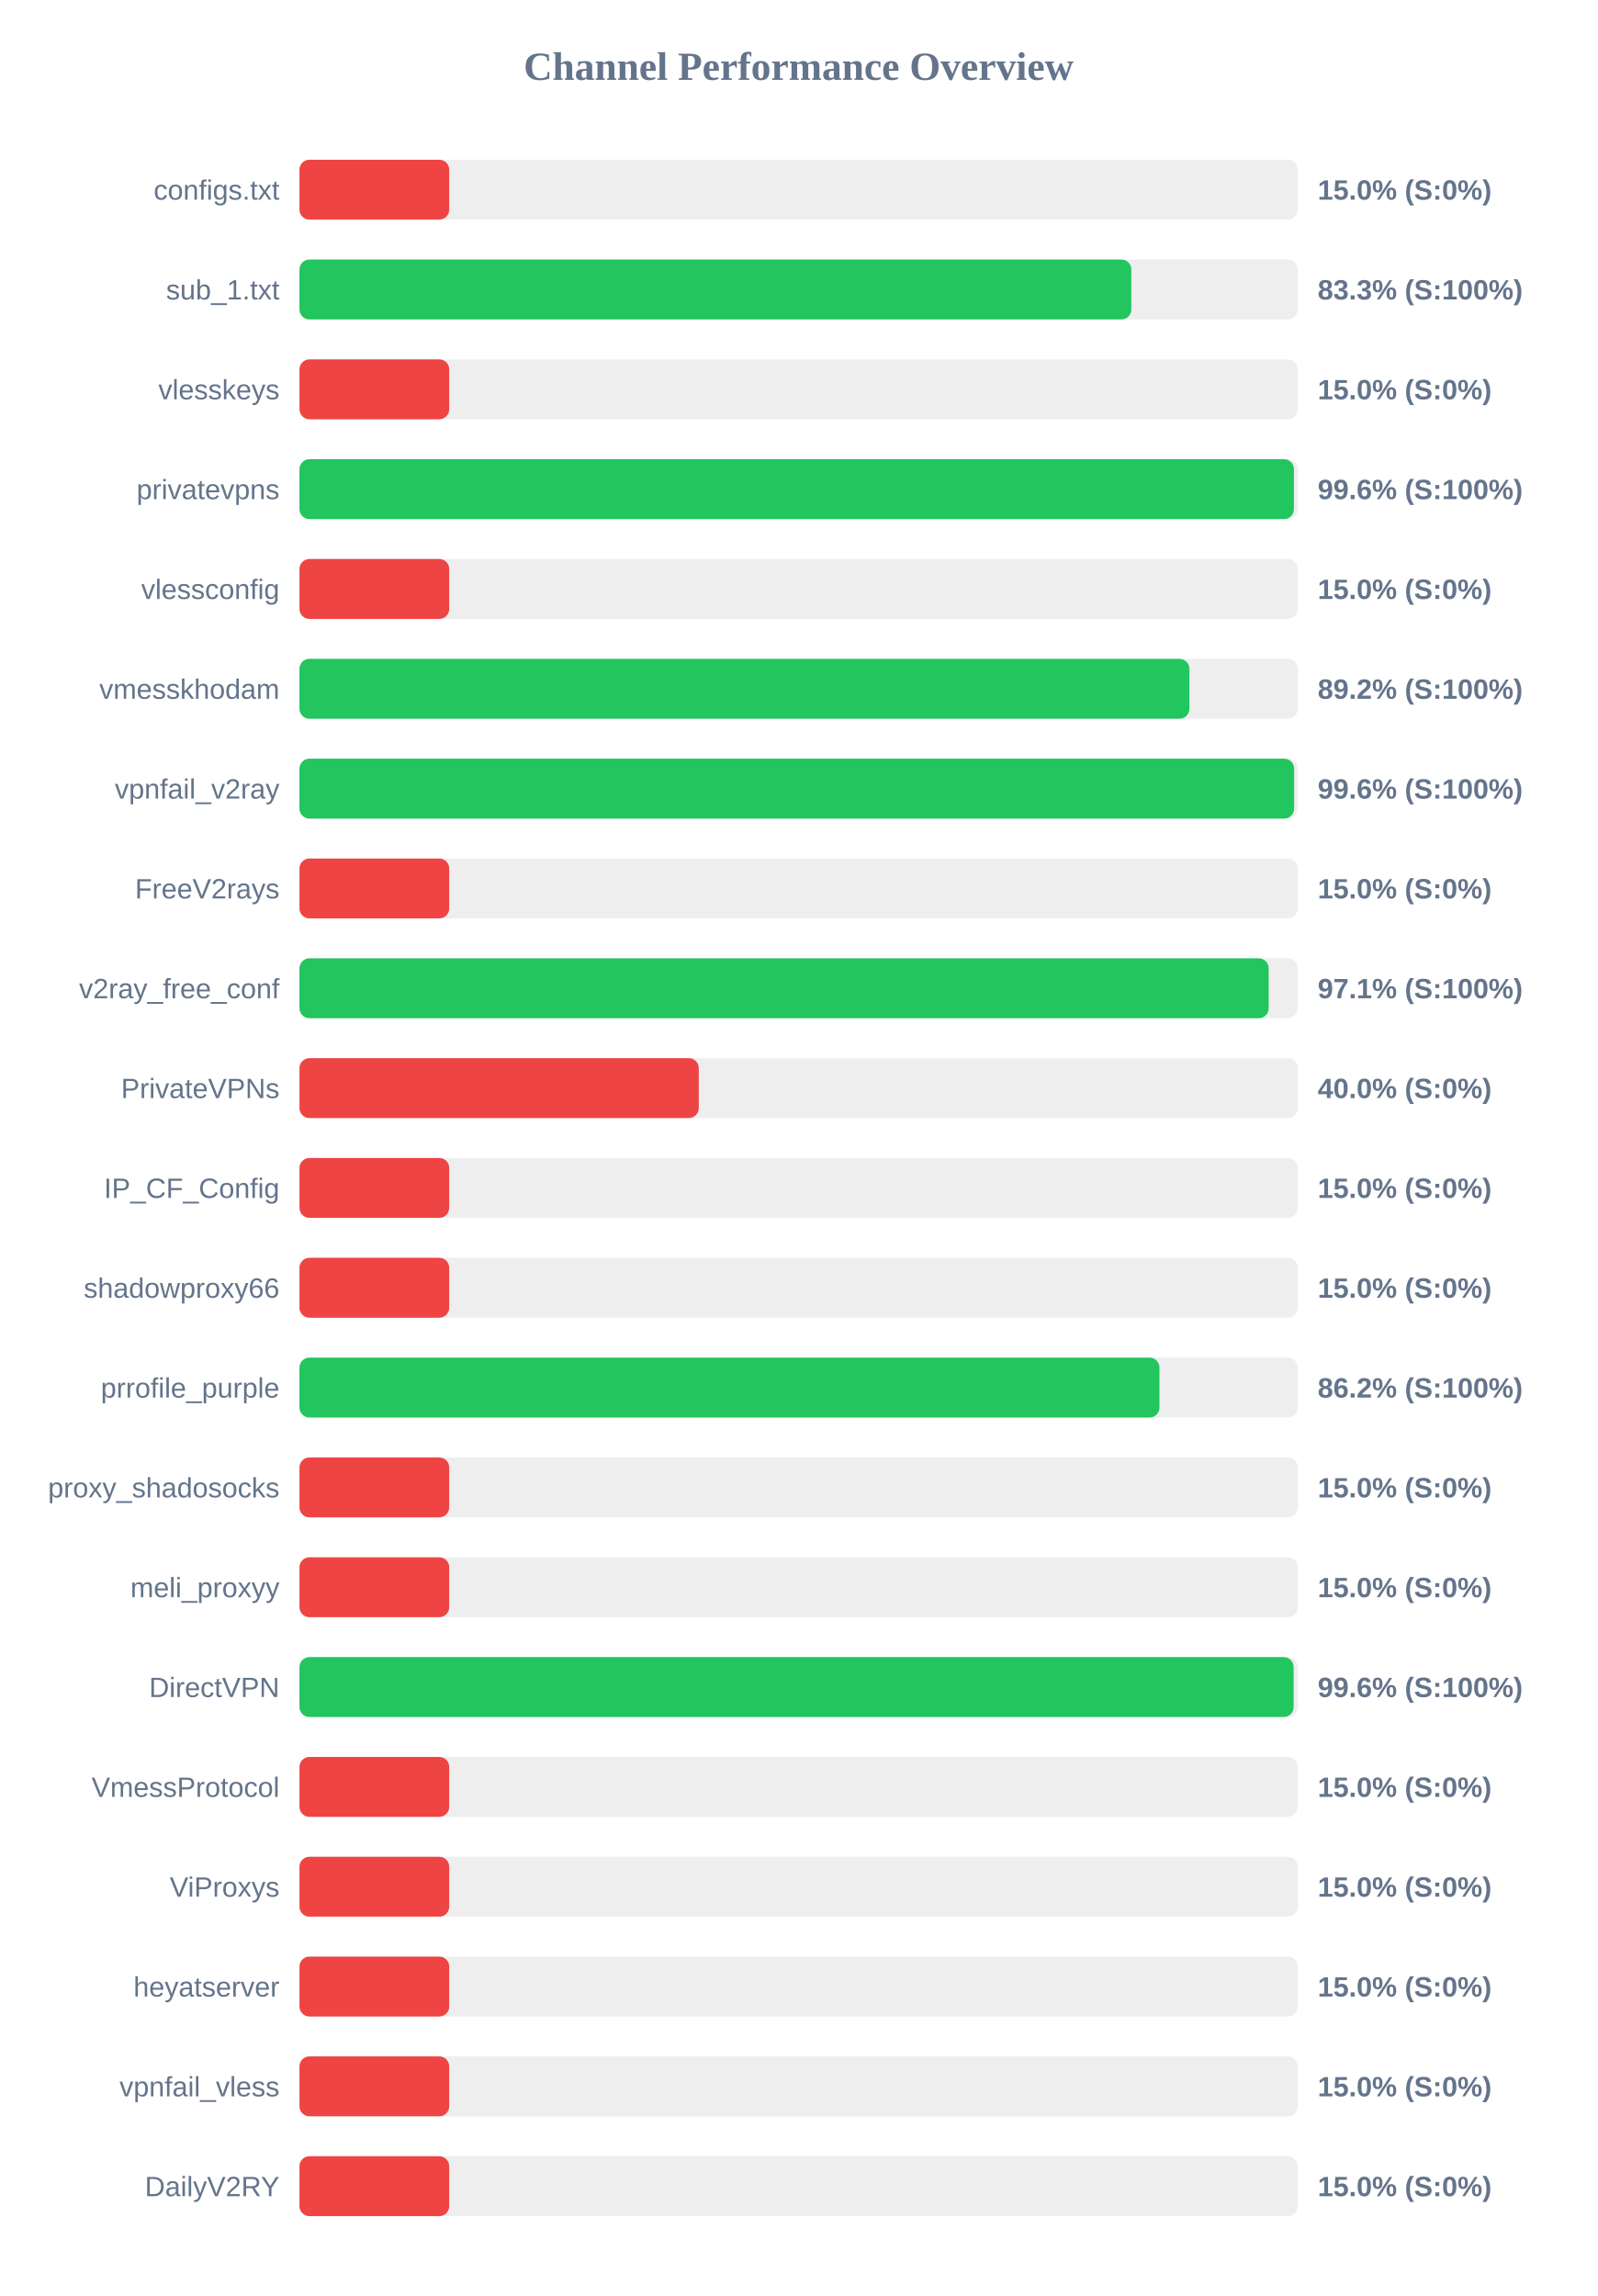
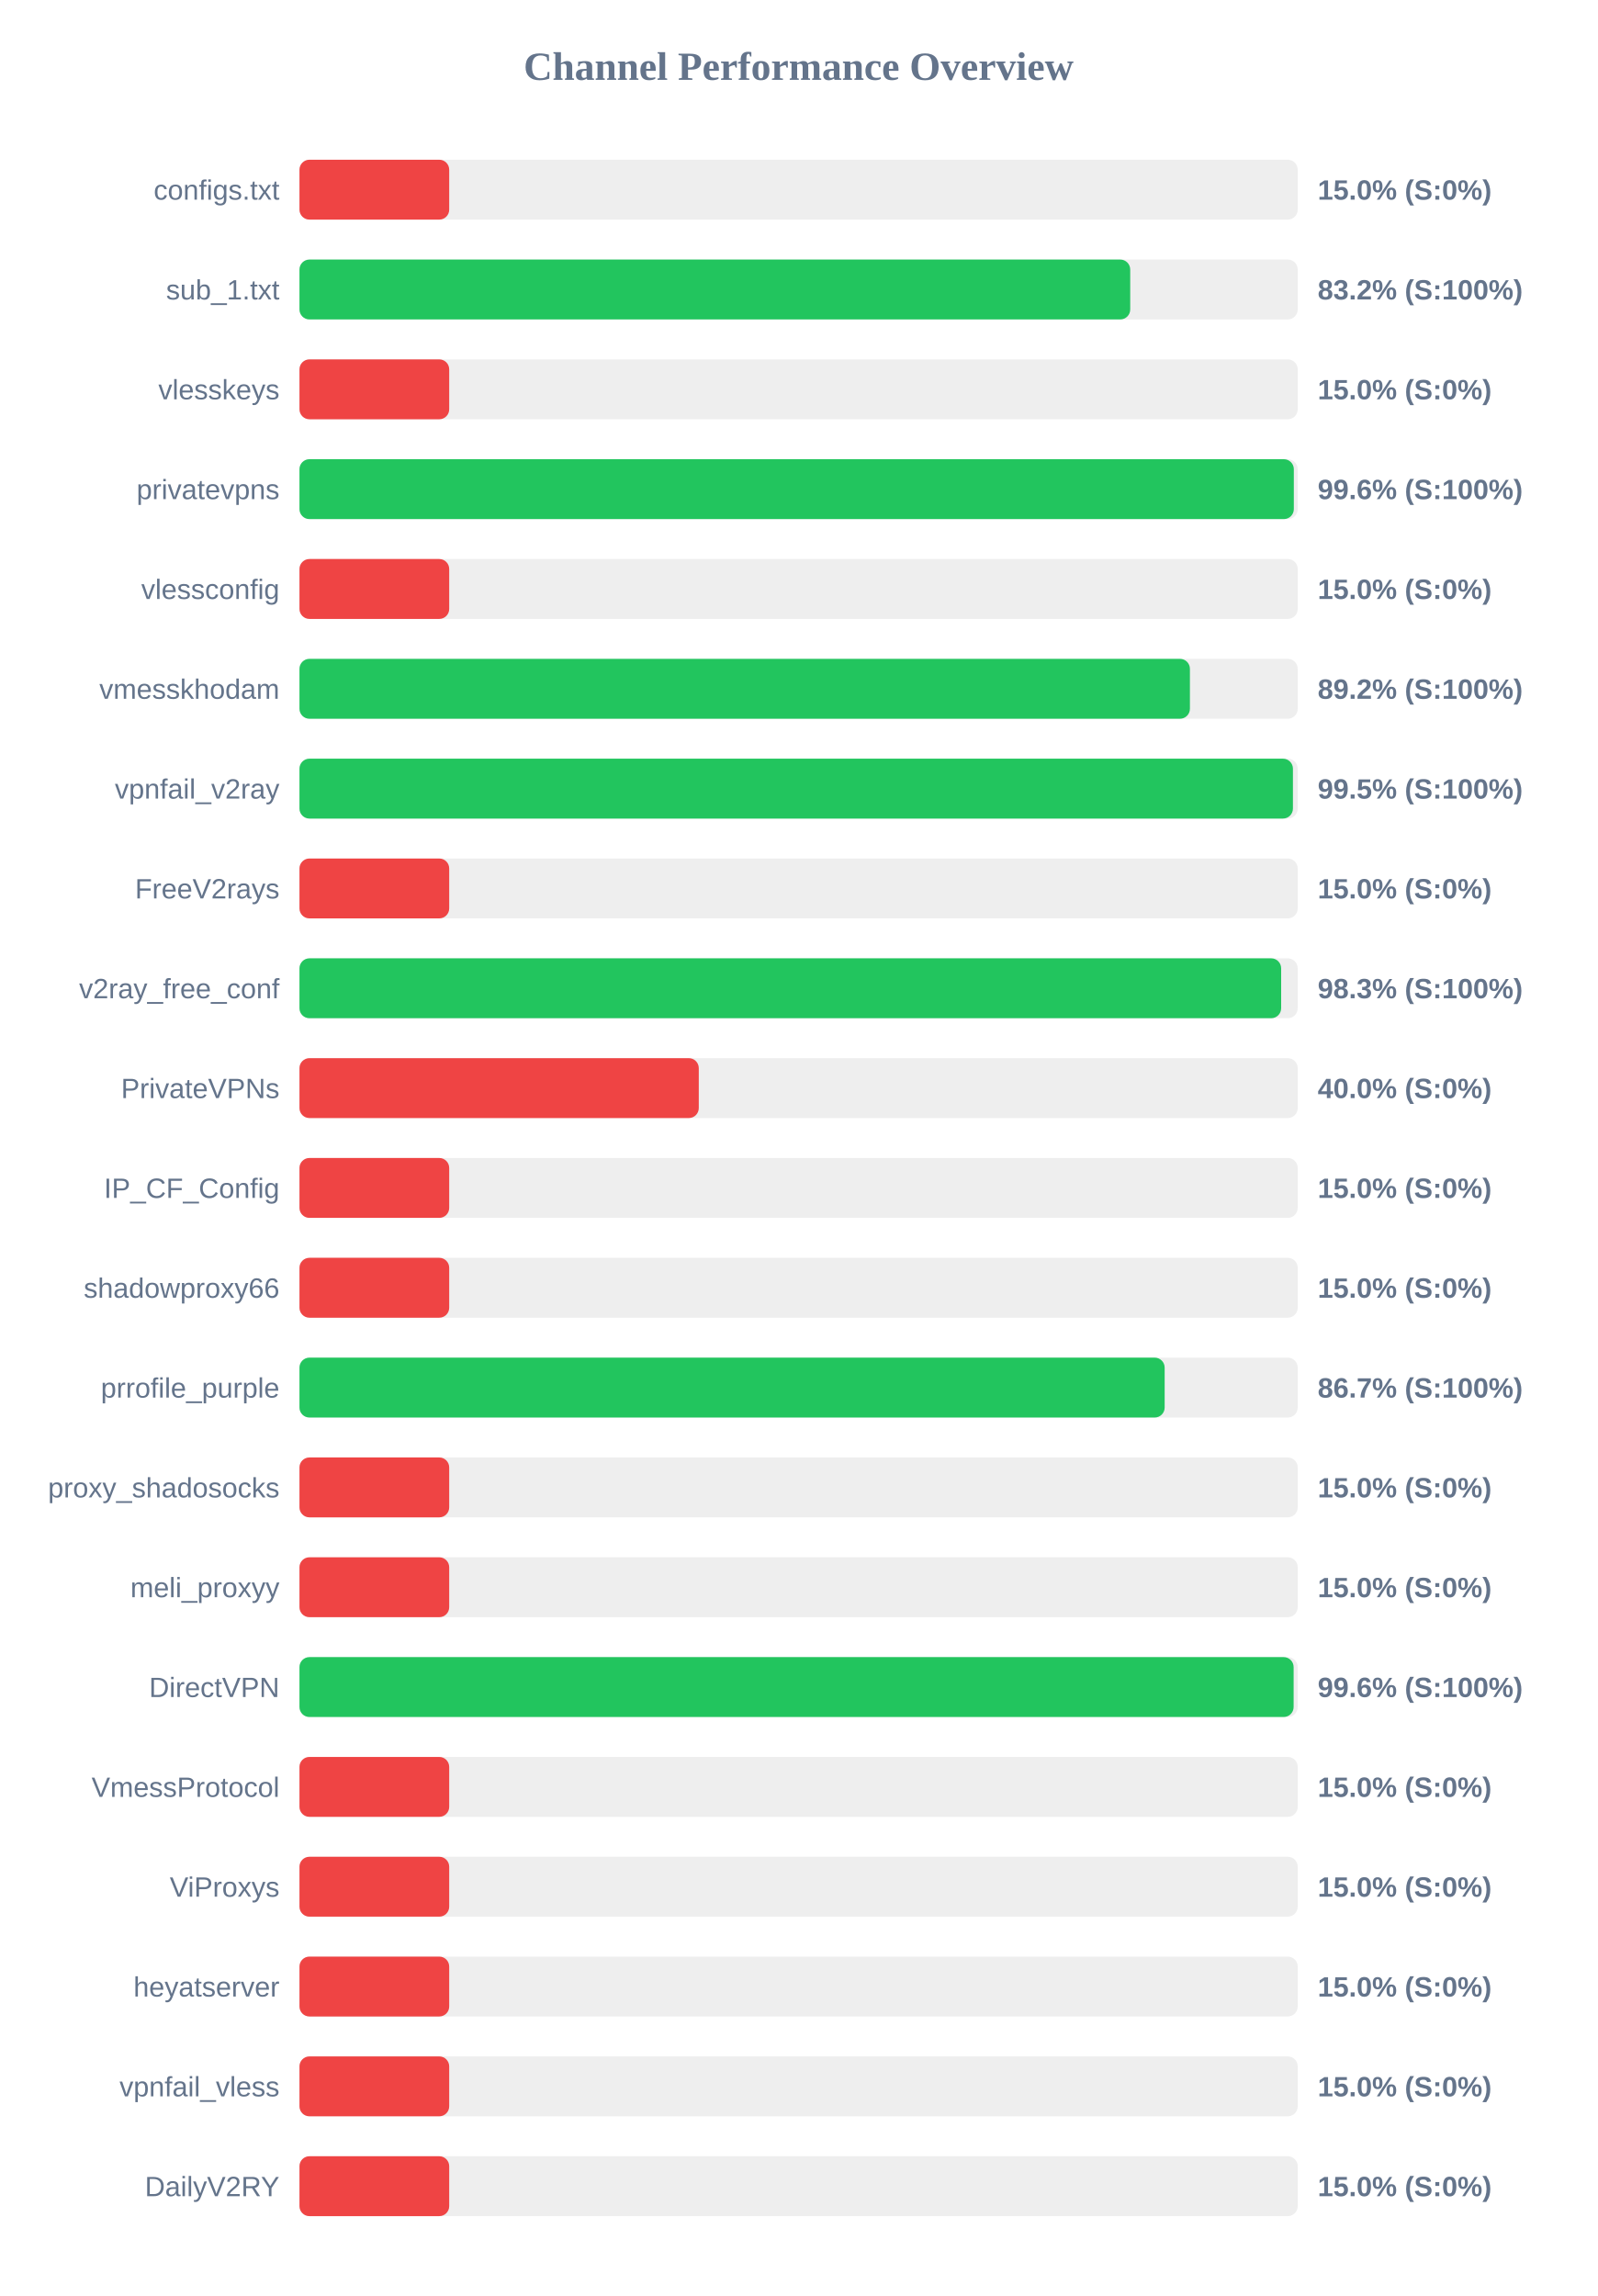
<svg xmlns="http://www.w3.org/2000/svg" width="800" height="1150" version="1.1">
  <style>
        .row { font: 14px Arial; fill: #64748b; }
        .score { font: bold 14px Arial; fill: #64748b; }
    </style>
  <text x="400" y="40" text-anchor="middle" font-size="20px" font-weight="bold" fill="#64748b">Channel Performance Overview</text>
  <rect x="150" y="80" width="500" height="30" fill="#eee" rx="5" />
  <rect x="150" y="80" width="75.0" height="30" fill="#ef4444" rx="5" />
  <text x="140" y="100" text-anchor="end" class="row">configs.txt</text>
  <text x="660" y="100" text-anchor="start" class="score">15.0% (S:0%)</text>
  <rect x="150" y="130" width="500" height="30" fill="#eee" rx="5" />
-   <rect x="150" y="130" width="416.65" height="30" fill="#22c55e" rx="5" />
+   <rect x="150" y="130" width="416.1" height="30" fill="#22c55e" rx="5" />
  <text x="140" y="150" text-anchor="end" class="row">sub_1.txt</text>
-   <text x="660" y="150" text-anchor="start" class="score">83.3% (S:100%)</text>
+   <text x="660" y="150" text-anchor="start" class="score">83.2% (S:100%)</text>
  <rect x="150" y="180" width="500" height="30" fill="#eee" rx="5" />
  <rect x="150" y="180" width="75.0" height="30" fill="#ef4444" rx="5" />
  <text x="140" y="200" text-anchor="end" class="row">vlesskeys</text>
  <text x="660" y="200" text-anchor="start" class="score">15.0% (S:0%)</text>
  <rect x="150" y="230" width="500" height="30" fill="#eee" rx="5" />
-   <rect x="150" y="230" width="498.1" height="30" fill="#22c55e" rx="5" />
+   <rect x="150" y="230" width="498.05" height="30" fill="#22c55e" rx="5" />
  <text x="140" y="250" text-anchor="end" class="row">privatevpns</text>
  <text x="660" y="250" text-anchor="start" class="score">99.6% (S:100%)</text>
  <rect x="150" y="280" width="500" height="30" fill="#eee" rx="5" />
  <rect x="150" y="280" width="75.0" height="30" fill="#ef4444" rx="5" />
  <text x="140" y="300" text-anchor="end" class="row">vlessconfig</text>
  <text x="660" y="300" text-anchor="start" class="score">15.0% (S:0%)</text>
  <rect x="150" y="330" width="500" height="30" fill="#eee" rx="5" />
-   <rect x="150" y="330" width="445.75" height="30" fill="#22c55e" rx="5" />
+   <rect x="150" y="330" width="446.0" height="30" fill="#22c55e" rx="5" />
  <text x="140" y="350" text-anchor="end" class="row">vmesskhodam</text>
  <text x="660" y="350" text-anchor="start" class="score">89.2% (S:100%)</text>
  <rect x="150" y="380" width="500" height="30" fill="#eee" rx="5" />
-   <rect x="150" y="380" width="498.2" height="30" fill="#22c55e" rx="5" />
+   <rect x="150" y="380" width="497.6" height="30" fill="#22c55e" rx="5" />
  <text x="140" y="400" text-anchor="end" class="row">vpnfail_v2ray</text>
-   <text x="660" y="400" text-anchor="start" class="score">99.6% (S:100%)</text>
+   <text x="660" y="400" text-anchor="start" class="score">99.5% (S:100%)</text>
  <rect x="150" y="430" width="500" height="30" fill="#eee" rx="5" />
  <rect x="150" y="430" width="75.0" height="30" fill="#ef4444" rx="5" />
  <text x="140" y="450" text-anchor="end" class="row">FreeV2rays</text>
  <text x="660" y="450" text-anchor="start" class="score">15.0% (S:0%)</text>
  <rect x="150" y="480" width="500" height="30" fill="#eee" rx="5" />
-   <rect x="150" y="480" width="485.45" height="30" fill="#22c55e" rx="5" />
+   <rect x="150" y="480" width="491.7" height="30" fill="#22c55e" rx="5" />
  <text x="140" y="500" text-anchor="end" class="row">v2ray_free_conf</text>
-   <text x="660" y="500" text-anchor="start" class="score">97.1% (S:100%)</text>
+   <text x="660" y="500" text-anchor="start" class="score">98.3% (S:100%)</text>
  <rect x="150" y="530" width="500" height="30" fill="#eee" rx="5" />
  <rect x="150" y="530" width="200.0" height="30" fill="#ef4444" rx="5" />
  <text x="140" y="550" text-anchor="end" class="row">PrivateVPNs</text>
  <text x="660" y="550" text-anchor="start" class="score">40.0% (S:0%)</text>
  <rect x="150" y="580" width="500" height="30" fill="#eee" rx="5" />
  <rect x="150" y="580" width="75.0" height="30" fill="#ef4444" rx="5" />
  <text x="140" y="600" text-anchor="end" class="row">IP_CF_Config</text>
  <text x="660" y="600" text-anchor="start" class="score">15.0% (S:0%)</text>
  <rect x="150" y="630" width="500" height="30" fill="#eee" rx="5" />
  <rect x="150" y="630" width="75.0" height="30" fill="#ef4444" rx="5" />
  <text x="140" y="650" text-anchor="end" class="row">shadowproxy66</text>
  <text x="660" y="650" text-anchor="start" class="score">15.0% (S:0%)</text>
  <rect x="150" y="680" width="500" height="30" fill="#eee" rx="5" />
-   <rect x="150" y="680" width="430.75" height="30" fill="#22c55e" rx="5" />
+   <rect x="150" y="680" width="433.35" height="30" fill="#22c55e" rx="5" />
  <text x="140" y="700" text-anchor="end" class="row">prrofile_purple</text>
-   <text x="660" y="700" text-anchor="start" class="score">86.2% (S:100%)</text>
+   <text x="660" y="700" text-anchor="start" class="score">86.7% (S:100%)</text>
  <rect x="150" y="730" width="500" height="30" fill="#eee" rx="5" />
  <rect x="150" y="730" width="75.0" height="30" fill="#ef4444" rx="5" />
  <text x="140" y="750" text-anchor="end" class="row">proxy_shadosocks</text>
  <text x="660" y="750" text-anchor="start" class="score">15.0% (S:0%)</text>
  <rect x="150" y="780" width="500" height="30" fill="#eee" rx="5" />
  <rect x="150" y="780" width="75.0" height="30" fill="#ef4444" rx="5" />
  <text x="140" y="800" text-anchor="end" class="row">meli_proxyy</text>
  <text x="660" y="800" text-anchor="start" class="score">15.0% (S:0%)</text>
  <rect x="150" y="830" width="500" height="30" fill="#eee" rx="5" />
  <rect x="150" y="830" width="497.95" height="30" fill="#22c55e" rx="5" />
  <text x="140" y="850" text-anchor="end" class="row">DirectVPN</text>
  <text x="660" y="850" text-anchor="start" class="score">99.6% (S:100%)</text>
  <rect x="150" y="880" width="500" height="30" fill="#eee" rx="5" />
  <rect x="150" y="880" width="75.0" height="30" fill="#ef4444" rx="5" />
  <text x="140" y="900" text-anchor="end" class="row">VmessProtocol</text>
  <text x="660" y="900" text-anchor="start" class="score">15.0% (S:0%)</text>
  <rect x="150" y="930" width="500" height="30" fill="#eee" rx="5" />
  <rect x="150" y="930" width="75.0" height="30" fill="#ef4444" rx="5" />
  <text x="140" y="950" text-anchor="end" class="row">ViProxys</text>
  <text x="660" y="950" text-anchor="start" class="score">15.0% (S:0%)</text>
  <rect x="150" y="980" width="500" height="30" fill="#eee" rx="5" />
  <rect x="150" y="980" width="75.0" height="30" fill="#ef4444" rx="5" />
  <text x="140" y="1000" text-anchor="end" class="row">heyatserver</text>
  <text x="660" y="1000" text-anchor="start" class="score">15.0% (S:0%)</text>
  <rect x="150" y="1030" width="500" height="30" fill="#eee" rx="5" />
  <rect x="150" y="1030" width="75.0" height="30" fill="#ef4444" rx="5" />
  <text x="140" y="1050" text-anchor="end" class="row">vpnfail_vless</text>
  <text x="660" y="1050" text-anchor="start" class="score">15.0% (S:0%)</text>
  <rect x="150" y="1080" width="500" height="30" fill="#eee" rx="5" />
  <rect x="150" y="1080" width="75.0" height="30" fill="#ef4444" rx="5" />
  <text x="140" y="1100" text-anchor="end" class="row">DailyV2RY</text>
  <text x="660" y="1100" text-anchor="start" class="score">15.0% (S:0%)</text>
</svg>
